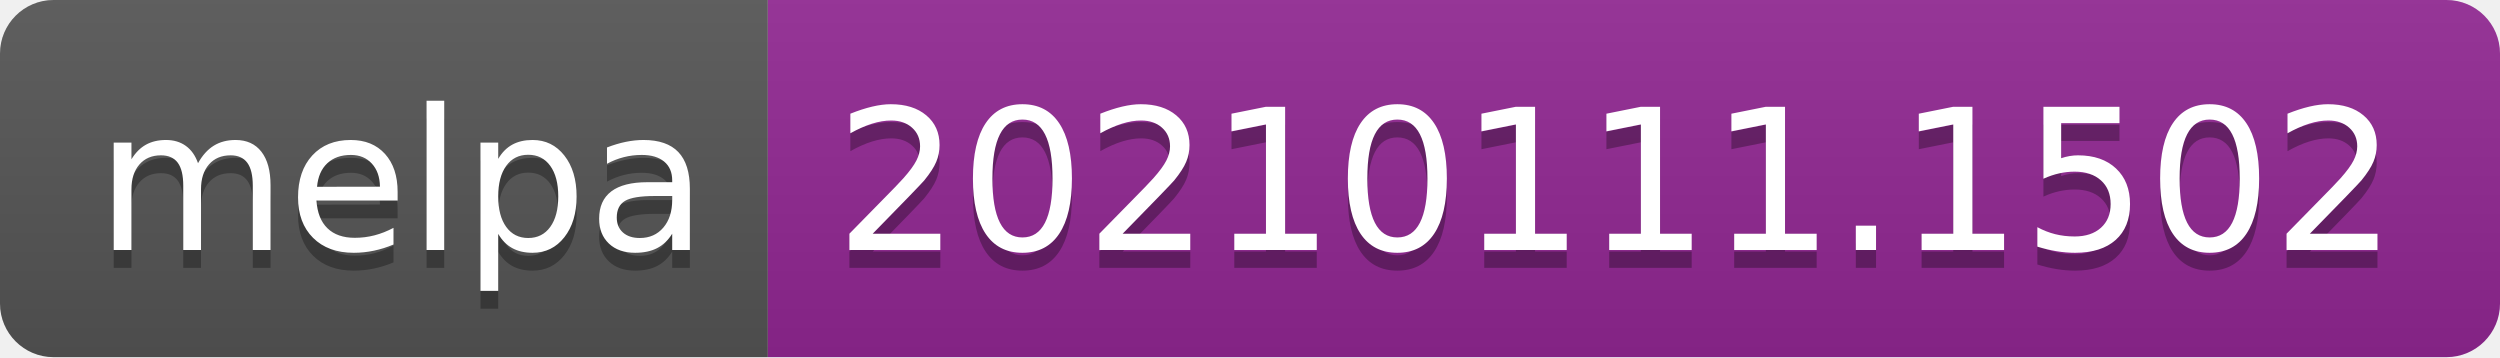
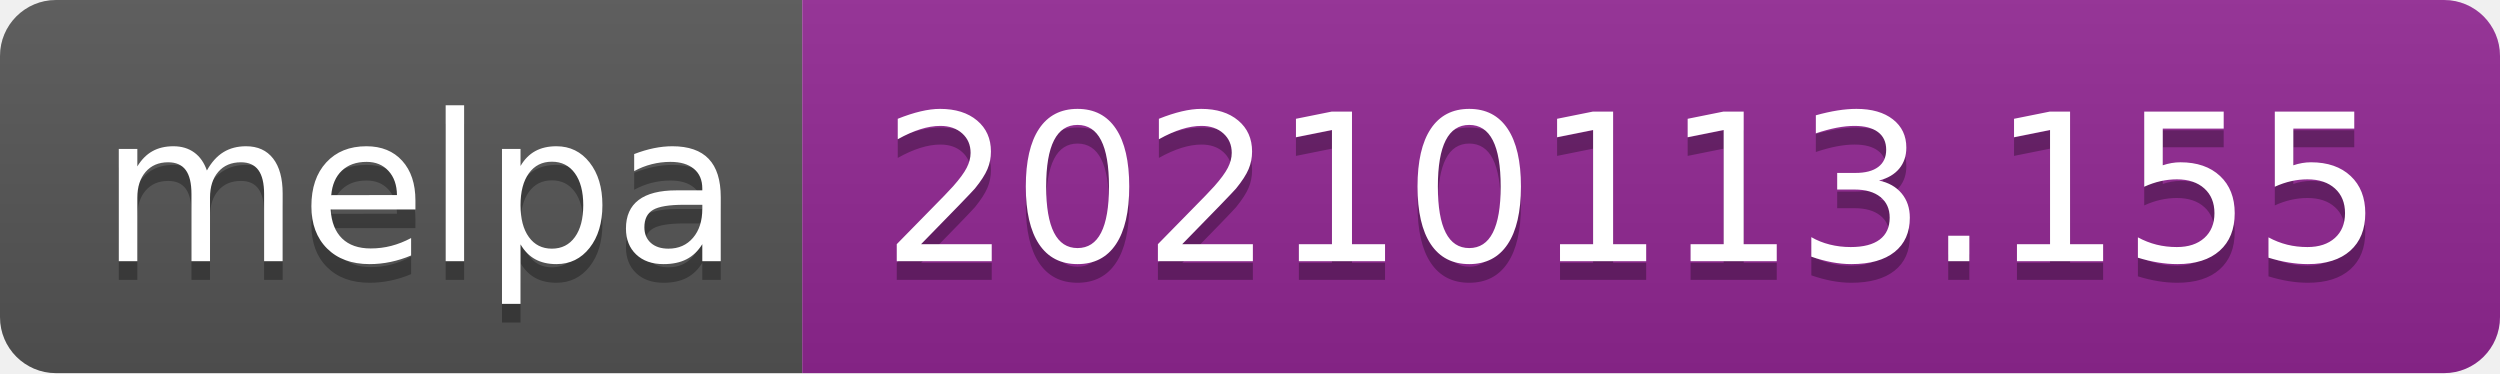
- <svg xmlns="http://www.w3.org/2000/svg" width="140" height="20" role="img" aria-label="melpa: 20210111.1502">
+ <svg xmlns="http://www.w3.org/2000/svg" width="134" height="20" role="img" aria-label="melpa: 20210113.155">
  <linearGradient id="s" x2="0" y2="100%">
    <stop offset="0" stop-color="#bbb" stop-opacity=".1" />
    <stop offset="1" stop-opacity=".1" />
  </linearGradient>
  <clipPath id="r">
-     <rect width="140" height="20" rx="3" fill="#fff" />
+     <rect width="134" height="20" rx="3" fill="#fff" />
  </clipPath>
  <g clip-path="url(#r)">
    <rect width="43" height="20" fill="#555" />
-     <rect x="43" width="97" height="20" fill="#922793" />
-     <rect width="140" height="20" fill="url(#s)" />
+     <rect x="43" width="91" height="20" fill="#922793" />
+     <rect width="134" height="20" fill="url(#s)" />
  </g>
  <g fill="#fff" text-anchor="middle" font-family="Verdana,Geneva,DejaVu Sans,sans-serif" text-rendering="geometricPrecision" font-size="110">
    <text aria-hidden="true" x="225" y="150" fill="#010101" fill-opacity=".3" transform="scale(.1)" textLength="330">melpa</text>
    <text x="225" y="140" transform="scale(.1)" fill="#fff" textLength="330">melpa</text>
-     <text aria-hidden="true" x="905" y="150" fill="#010101" fill-opacity=".3" transform="scale(.1)" textLength="870">20210111.1502</text>
-     <text x="905" y="140" transform="scale(.1)" fill="#fff" textLength="870">20210111.1502</text>
+     <text aria-hidden="true" x="875" y="150" fill="#010101" fill-opacity=".3" transform="scale(.1)" textLength="810">20210113.155</text>
+     <text x="875" y="140" transform="scale(.1)" fill="#fff" textLength="810">20210113.155</text>
  </g>
</svg>
